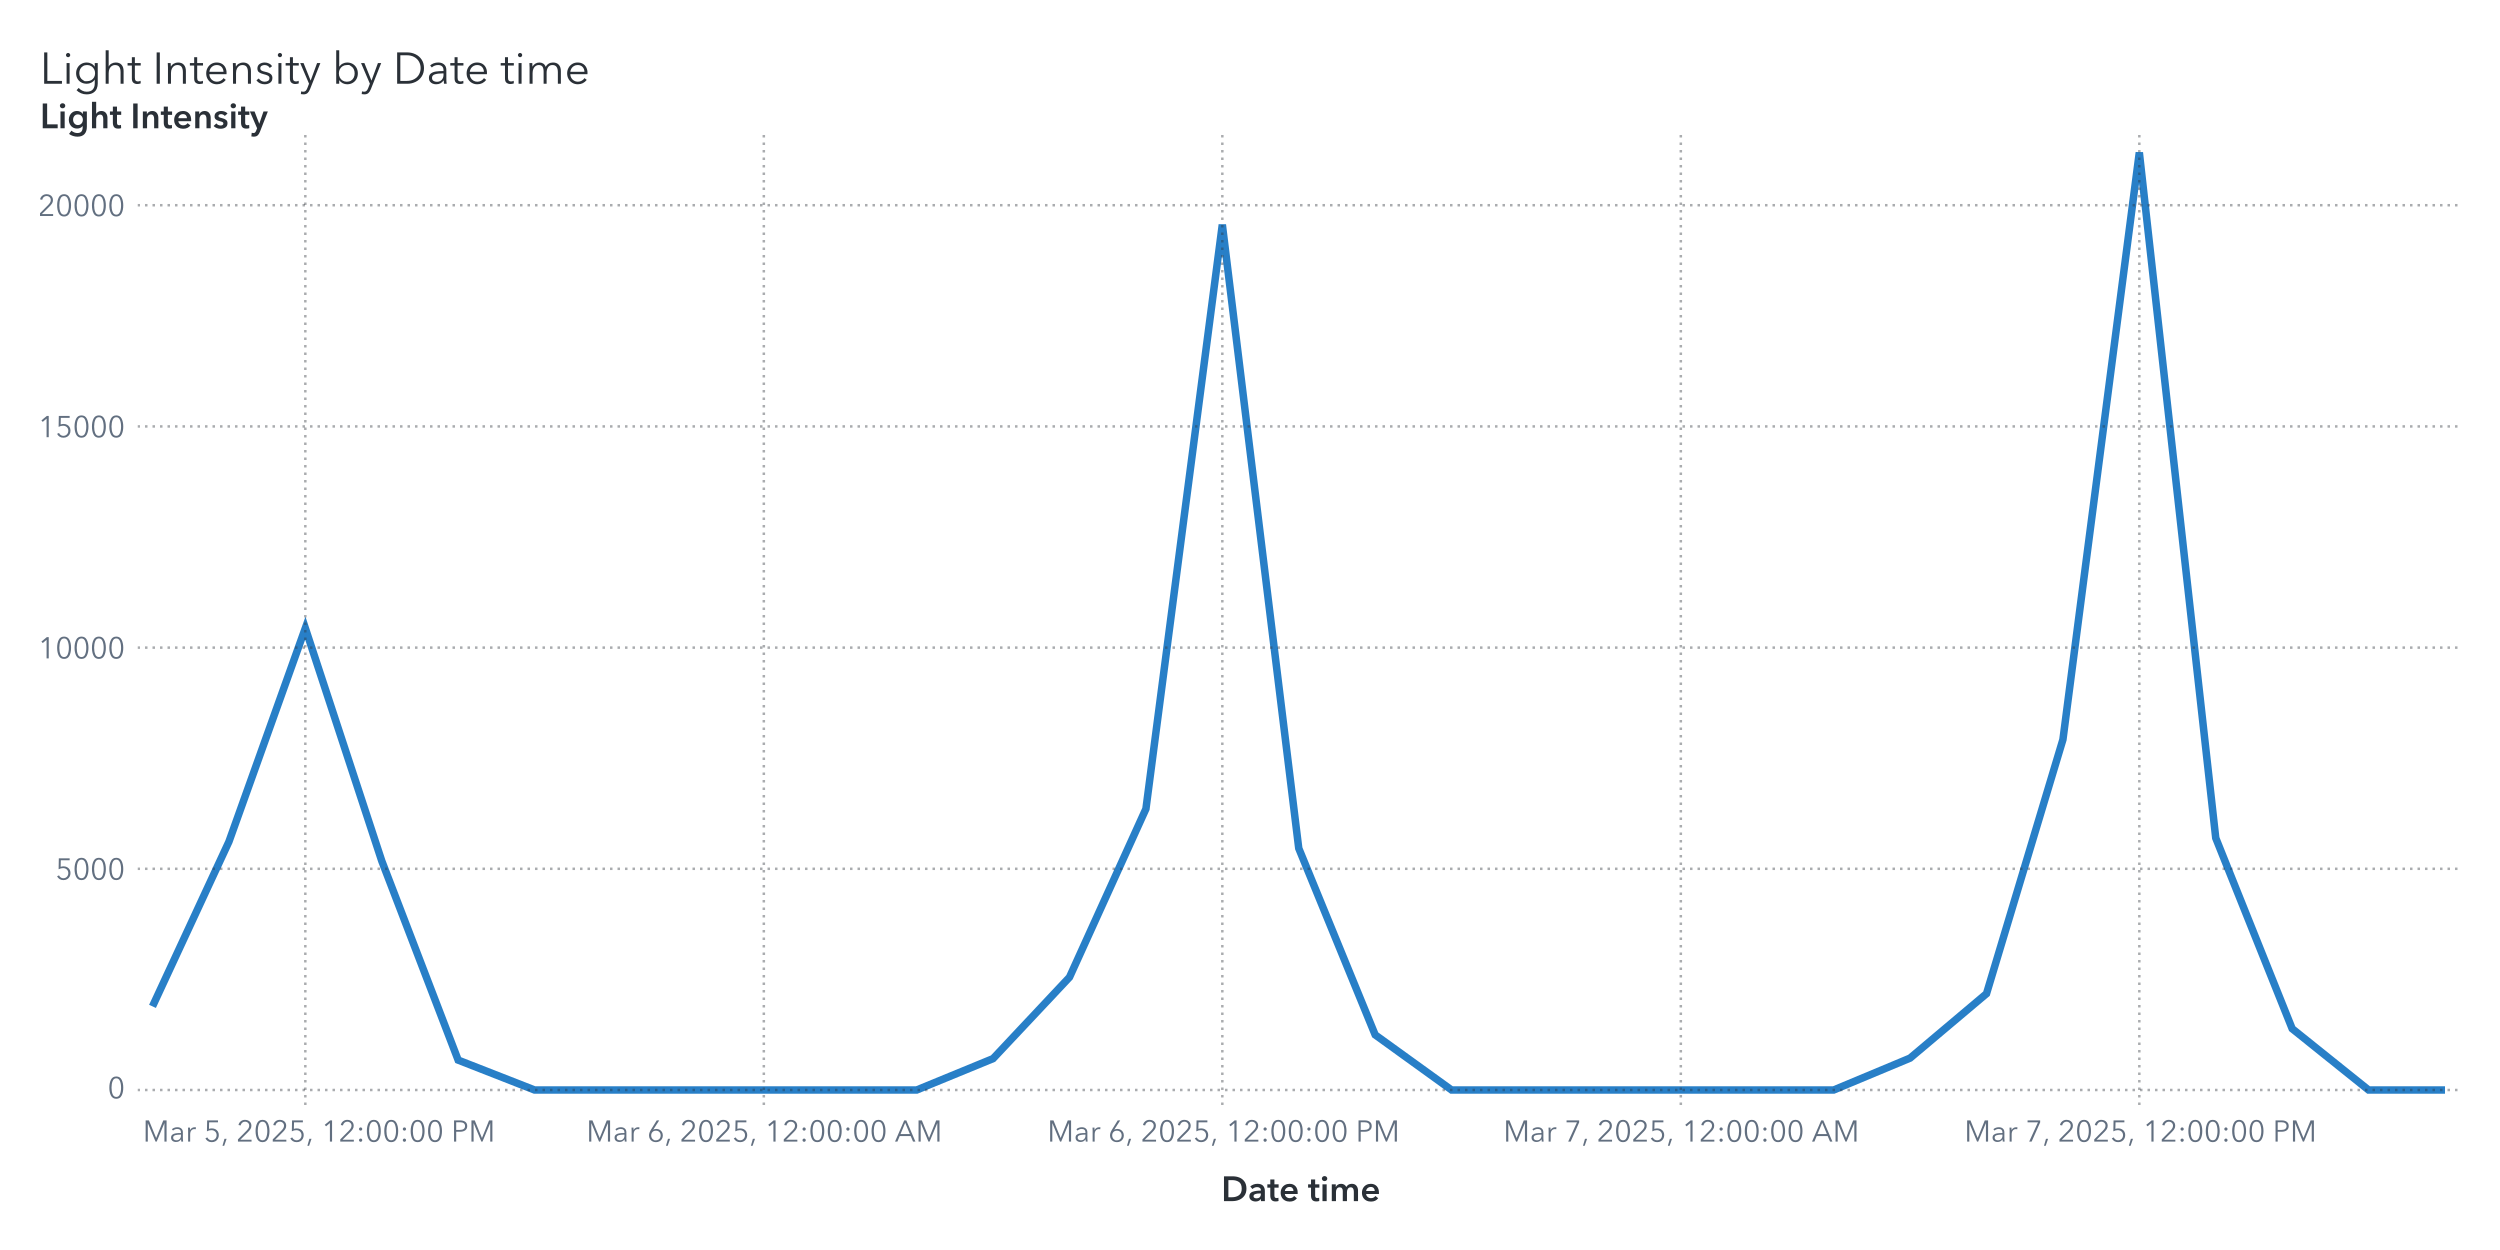
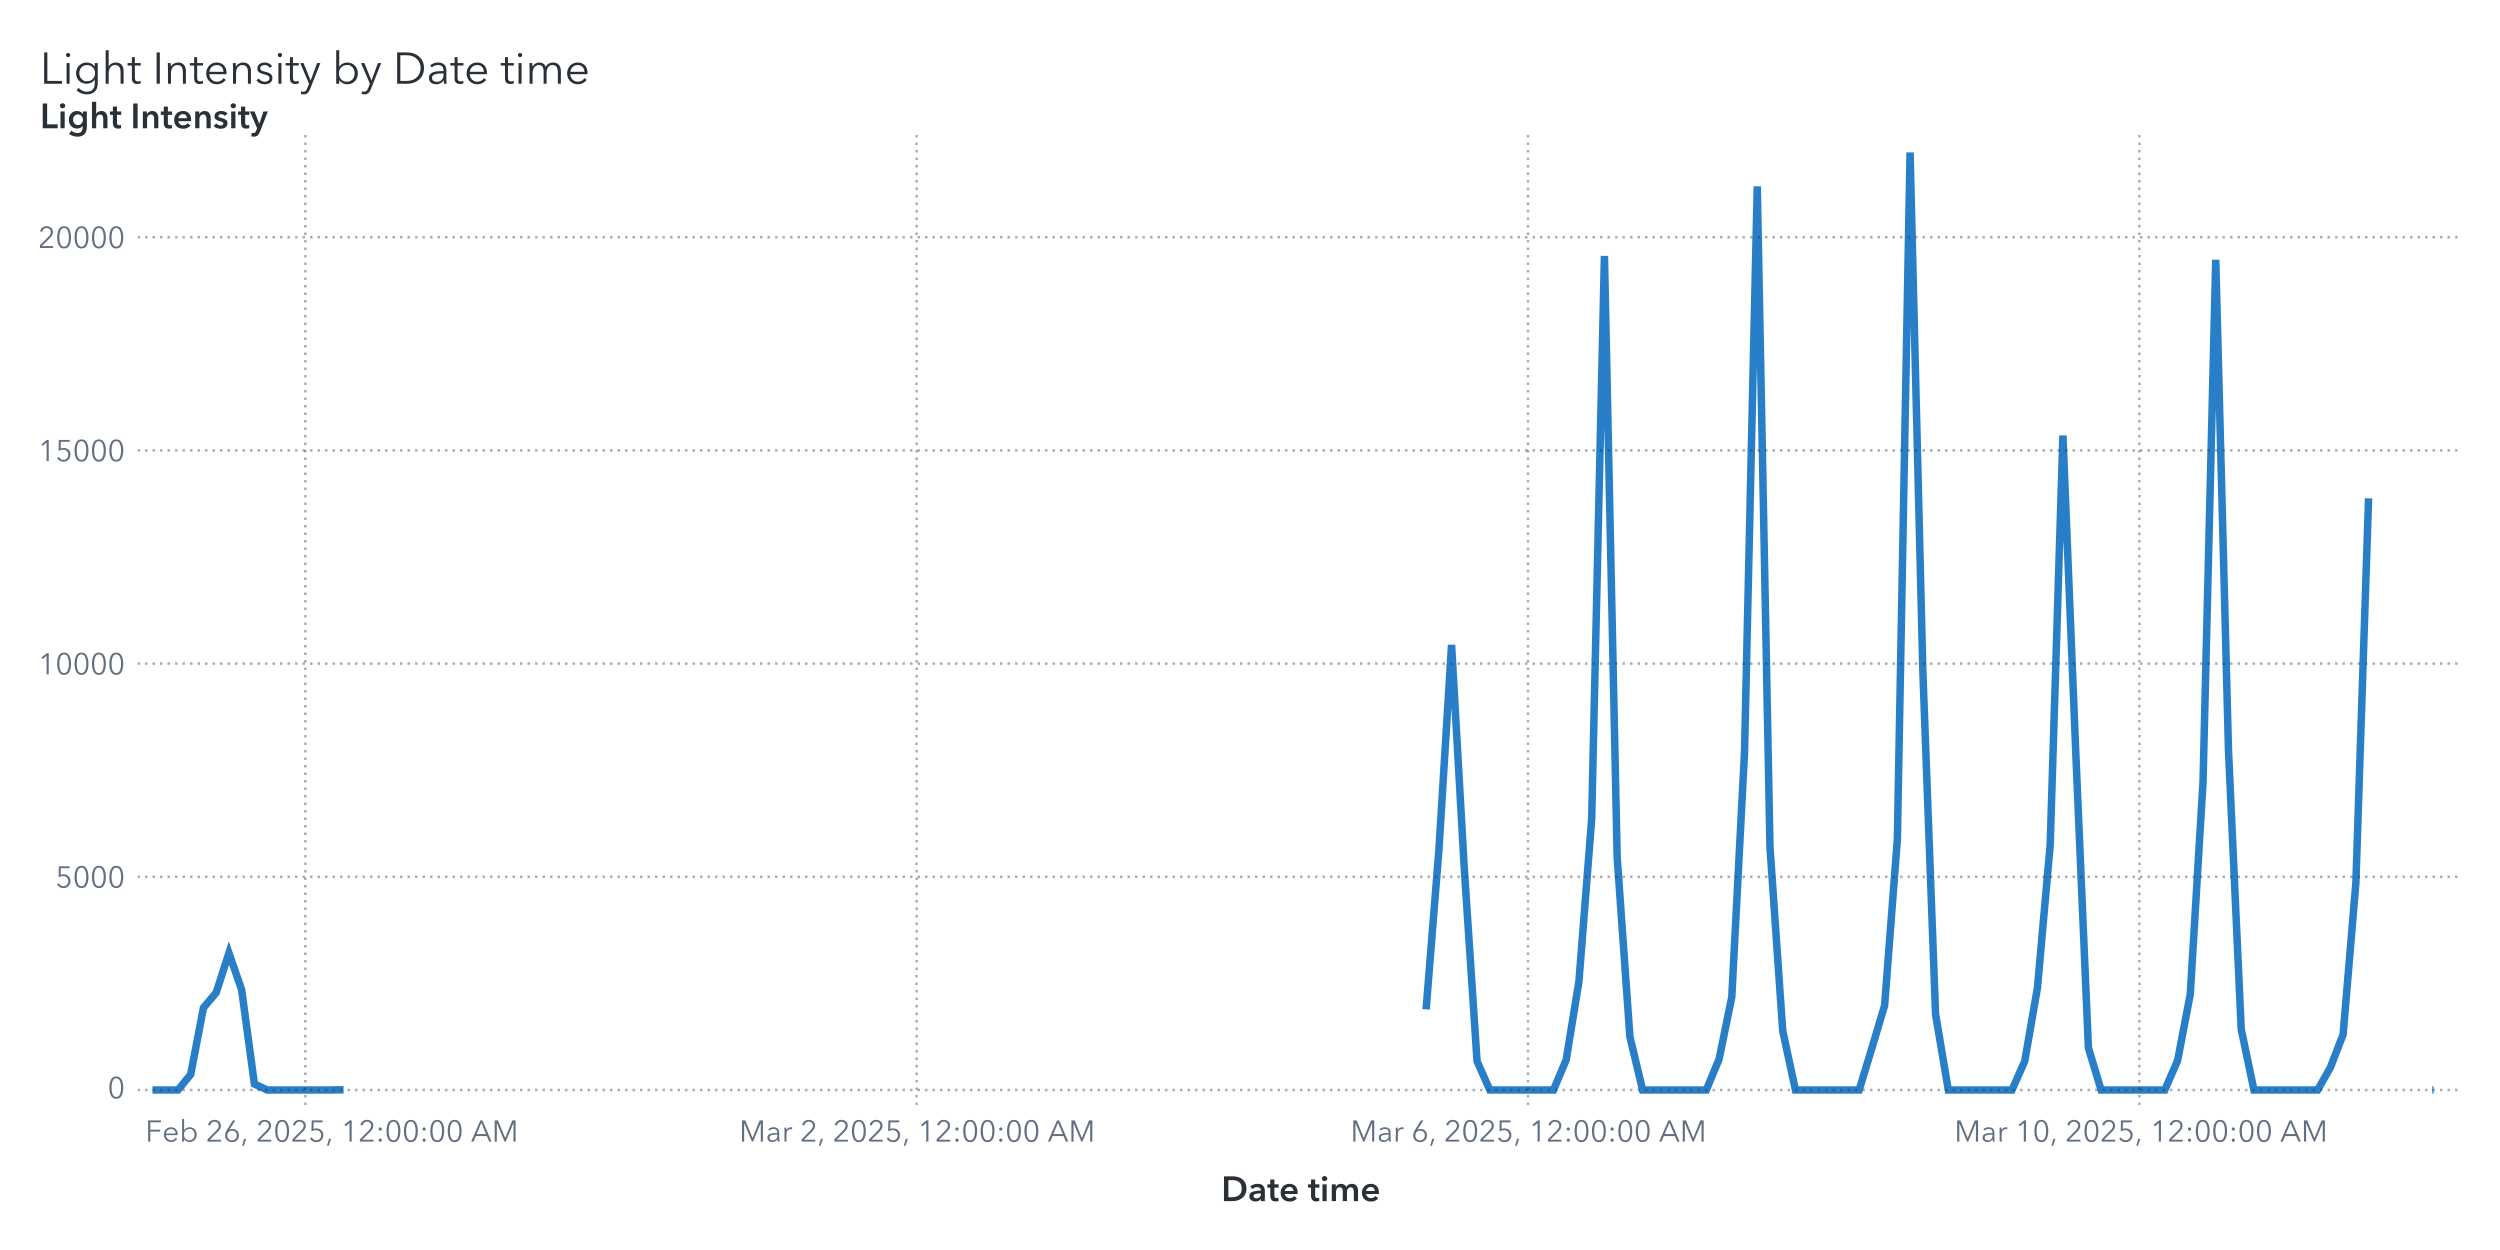
<svg xmlns="http://www.w3.org/2000/svg" xmlns:xlink="http://www.w3.org/1999/xlink" version="1.1" width="1000" height="500" viewBox="0 0 1000 500">
  <rect x="0" y="0" width="1000" height="500" fill="#ffffff">
</rect>
  <g>
    <rect x="0" y="0" rx="5" ry="5" width="1000.0" height="500.0" fill="#ffffff" opacity="0">
</rect>
    <rect x="0" y="0" rx="5" ry="5" width="1000.0" height="500.0" fill="#ffffff" opacity="0">
</rect>
    <rect x="0" y="0" rx="5" ry="5" width="1000.0" height="500.0" fill="#ffffff" opacity="0">
</rect>
    <rect x="0" y="0" rx="5" ry="5" width="1000.0" height="500.0" fill="#ffffff" opacity="0">
</rect>
    <g transform=" translate(16.0 -462.0)">
      <g transform="">
        <g fill="#2a3037" stroke="#2a3037" transform="translate(0 495.5) scale(0.0177 -0.0177)">
          <defs>
            <path id="g76/TT0" d="M166.0 64.0 L496.0 64.0 L496.0 0 L94.0 0 L94.0 708.0 L166.0 708.0 L166.0 64.0Z">
</path>
          </defs>
          <use x="0" y="0" xlink:href="#g76/TT0" />
          <defs>
            <path id="g105/TT0" d="M125.0 600.0Q 106.0,600.0  91.5,614.0 T 77.0,648.0 Q 77.0,668.0  91.5,682.0 T 125.0,696.0 Q 144.0,696.0  158.5,682.0 T 173.0,648.0 Q 173.0,628.0  158.5,614.0 T 125.0,600.0 Z M159.0 0 L91.0 0 L91.0 468.0 L159.0 468.0 L159.0 0Z">
</path>
          </defs>
          <use x="510.0" y="0" xlink:href="#g105/TT0" />
          <defs>
            <path id="g103/TT0" d="M294.0 -180.0Q 389.0,-180.0  433.0,-129.0 T 477.0,4.0  L477.0 92.0 L475.0 92.0Q 449.0,50.0  399.5,25.0 T 298.0,0 Q 226.0,0  171.0,30.5 T 86.0,115.5 T 56.0,238.0 Q 56.0,305.0  86.5,360.0 T 172.0,447.5 T 298.0,480.0 Q 351.0,480.0  399.5,455.5 T 475.0,387.0  L477.0 387.0 L477.0 468.0 L545.0 468.0 L545.0 4.0Q 545.0,-56.0  523.0,-110.5 T 444.0,-202.5 T 291.0,-240.0 Q 227.0,-240.0  167.5,-215.0 T 66.0,-146.0  L115.0 -94.0Q 144.0,-131.0  193.0,-155.5 T 294.0,-180.0 Z M305.0 58.0Q 357.0,58.0  398.0,81.0 T 462.0,145.5 T 485.0,240.0 Q 485.0,289.0  461.5,331.0 T 397.0,398.0 T 305.0,423.0 Q 250.0,423.0  210.0,398.0 T 149.0,331.5 T 128.0,240.0 Q 128.0,190.0  149.0,148.5 T 210.0,82.5 T 250.0,58.0 Z">
</path>
          </defs>
          <use x="760.0" y="0" xlink:href="#g103/TT0" />
          <defs>
            <path id="g104/TT0" d="M319.0 480.0Q 406.0,480.0  451.5,428.0 T 497.0,287.0  L497.0 0 L429.0 0 L429.0 259.0Q 429.0,338.0  400.5,380.5 T 302.0,423.0 Q 264.0,423.0  232.0,402.5 T 180.0,341.0 T 160.0,240.0  L160.0 0 L92.0 0 L92.0 756.0 L160.0 756.0 L160.0 391.0 L162.0 391.0Q 180.0,431.0  224.5,455.5 T 319.0,480.0 Z">
</path>
          </defs>
          <use x="1392.0" y="0" xlink:href="#g104/TT0" />
          <defs>
            <path id="g116/TT0" d="M169.0 411.0 L169.0 138.0Q 169.0,89.0  187.0,70.5 T 239.0,52.0 Q 268.0,52.0  298.0,67.0  L301.0 8.0Q 264.0,-6.0  221.0,-6.0 Q 173.0,-6.0  137.0,22.0 T 101.0,119.0  L101.0 411.0 L4.0 411.0 L4.0 468.0 L101.0 468.0 L101.0 600.0 L169.0 600.0 L169.0 468.0 L301.0 468.0 L301.0 411.0 L169.0 411.0Z">
</path>
          </defs>
          <use x="1975.0" y="0" xlink:href="#g116/TT0" />
          <defs>
            <path id="g73/TT0" d="M166.0 0 L94.0 0 L94.0 708.0 L166.0 708.0 L166.0 0Z">
</path>
          </defs>
          <use x="2542.0" y="0" xlink:href="#g73/TT0" />
          <defs>
            <path id="g110/TT0" d="M155.0 388.0 L157.0 388.0Q 176.0,428.0  221.5,454.0 T 317.0,480.0 Q 404.0,480.0  449.5,428.0 T 495.0,287.0  L495.0 0 L427.0 0 L427.0 259.0Q 427.0,338.0  398.5,380.5 T 300.0,423.0 Q 262.0,423.0  230.0,402.5 T 178.0,341.0 T 158.0,240.0  L158.0 0 L90.0 0 L90.0 365.0Q 90.0,425.0  86.0,468.0  L151.0 468.0Q 155.0,418.0  155.0,388.0 Z">
</path>
          </defs>
          <use x="2802.0" y="0" xlink:href="#g110/TT0" />
          <use x="3383.0" y="0" xlink:href="#g116/TT0" />
          <defs>
            <path id="g101/TT0" d="M515.0 216.0 L127.0 216.0Q 128.0,169.0  150.5,130.5 T 212.0,69.0 T 298.0,46.0 Q 347.0,46.0  387.0,69.5 T 448.0,127.0  L499.0 87.0Q 421.0,-12.0  298.0,-12.0 Q 229.0,-12.0  174.0,20.0 T 87.5,108.0 T 56.0,234.0 Q 56.0,303.0  87.0,359.5 T 172.0,448.0 T 292.0,480.0 Q 363.0,480.0  413.5,449.5 T 490.0,366.0 T 516.0,248.0 Q 516.0,228.0  515.0,216.0 Z M292.0 423.0Q 248.0,423.0  211.5,402.0 T 153.0,345.5 T 128.0,270.0  L447.0 270.0Q 444.0,338.0  403.5,380.5 T 292.0,423.0 Z">
</path>
          </defs>
          <use x="3700.0" y="0" xlink:href="#g101/TT0" />
          <use x="4272.0" y="0" xlink:href="#g110/TT0" />
          <defs>
            <path id="g115/TT0" d="M224.0 423.0Q 183.0,423.0  154.0,404.5 T 125.0,350.0 Q 125.0,318.0  151.0,300.0 T 237.0,270.0 Q 320.0,253.0  359.5,220.0 T 399.0,133.0 Q 399.0,59.0  347.5,23.5 T 223.0,-12.0 Q 167.0,-12.0  118.0,11.0 T 38.0,79.0  L92.0 119.0Q 111.0,87.0  146.5,66.5 T 222.0,46.0 Q 270.0,46.0  301.0,65.5 T 332.0,128.0 Q 332.0,163.0  299.5,182.0 T 194.0,218.0 Q 136.0,232.0  98.0,258.5 T 60.0,344.0 Q 60.0,411.0  108.5,445.5 T 227.0,480.0 Q 277.0,480.0  323.0,457.5 T 391.0,396.0  L339.0 357.0Q 324.0,387.0  293.0,405.0 T 224.0,423.0 Z">
</path>
          </defs>
          <use x="4853.0" y="0" xlink:href="#g115/TT0" />
          <use x="5297.0" y="0" xlink:href="#g105/TT0" />
          <use x="5547.0" y="0" xlink:href="#g116/TT0" />
          <defs>
            <path id="g121/TT0" d="M253.0 73.0 L398.0 468.0 L472.0 468.0 L239.0 -121.0Q 216.0,-180.0  182.5,-210.0 T 92.0,-240.0 Q 61.0,-240.0  31.0,-234.0  L38.0 -172.0Q 62.0,-180.0  88.0,-180.0 Q 121.0,-180.0  141.5,-159.5 T 178.0,-97.0  L216.0 1.0 L16.0 468.0 L92.0 468.0 L251.0 73.0 L253.0 73.0Z">
</path>
          </defs>
          <use x="5864.0" y="0" xlink:href="#g121/TT0" />
          <defs>
            <path id="g98/TT0" d="M160.0 0 L92.0 0 L92.0 756.0 L160.0 756.0 L160.0 387.0 L162.0 387.0Q 191.0,431.0  239.0,455.5 T 339.0,480.0 Q 410.0,480.0  465.5,447.5 T 551.0,359.0 T 581.0,234.0 Q 581.0,165.0  551.0,109.0 T 465.5,20.5 T 339.0,-12.0 Q 287.0,-12.0  239.0,12.0 T 162.0,79.0  L160.0 79.0 L160.0 0Z M332.0 423.0Q 280.0,423.0  239.0,398.0 T 175.0,330.0 T 152.0,234.0 Q 152.0,181.0  175.0,138.0 T 239.0,70.5 T 332.0,46.0 Q 387.0,46.0  427.0,71.0 T 488.0,138.5 T 509.0,234.0 Q 509.0,287.0  488.0,330.0 T 427.0,398.0 T 387.0,423.0 Z">
</path>
          </defs>
          <use x="6602.0" y="0" xlink:href="#g98/TT0" />
          <use x="7239.0" y="0" xlink:href="#g121/TT0" />
          <defs>
            <path id="g68/TT0" d="M329.0 708.0Q 421.0,708.0  507.0,667.5 T 647.0,546.5 T 701.0,354.0 Q 701.0,242.0  647.0,161.5 T 507.0,40.5 T 329.0,0  L94.0 0 L94.0 708.0 L329.0 708.0Z M309.0 64.0Q 411.0,64.0  482.5,105.0 T 589.5,212.0 T 625.0,354.0 Q 625.0,430.0  589.5,496.0 T 482.5,603.0 T 309.0,644.0  L166.0 644.0 L166.0 64.0 L309.0 64.0Z">
</path>
          </defs>
          <use x="7977.0" y="0" xlink:href="#g68/TT0" />
          <defs>
            <path id="g97/TT0" d="M260.0 423.0Q 220.0,423.0  183.0,408.0 T 121.0,368.0  L83.0 413.0Q 113.0,443.0  161.0,461.5 T 267.0,480.0 Q 347.0,480.0  398.0,436.0 T 449.0,310.0  L449.0 105.0Q 449.0,42.0  457.0,0  L396.0 0Q 389.0,40.0  389.0,76.0  L387.0 76.0Q 355.0,30.0  314.5,9.0 T 217.0,-12.0 Q 178.0,-12.0  141.0,2.5 T 79.5,49.0 T 55.0,130.0 Q 55.0,198.0  99.0,232.0 T 212.5,276.5 T 385.0,287.0  L385.0 302.0Q 385.0,362.0  353.0,392.5 T 260.0,423.0 Z M125.0 133.0Q 125.0,87.0  157.0,65.5 T 235.0,44.0 Q 304.0,44.0  344.5,89.0 T 385.0,199.0  L385.0 234.0 L365.0 234.0Q 259.0,234.0  192.0,213.5 T 125.0,133.0 Z">
</path>
          </defs>
          <use x="8734.0" y="0" xlink:href="#g97/TT0" />
          <use x="9268.0" y="0" xlink:href="#g116/TT0" />
          <use x="9585.0" y="0" xlink:href="#g101/TT0" />
          <use x="10407.0" y="0" xlink:href="#g116/TT0" />
          <use x="10724.0" y="0" xlink:href="#g105/TT0" />
          <defs>
            <path id="g109/TT0" d="M311.0 480.0Q 356.0,480.0  395.0,458.0 T 455.0,381.0 Q 479.0,429.0  521.0,454.5 T 619.0,480.0 Q 706.0,480.0  751.5,428.0 T 797.0,287.0  L797.0 0 L729.0 0 L729.0 259.0Q 729.0,423.0  608.0,423.0 Q 540.0,423.0  507.5,372.5 T 475.0,249.0  L475.0 0 L407.0 0 L407.0 273.0Q 407.0,347.0  382.5,385.0 T 294.0,423.0 Q 260.0,423.0  228.5,402.5 T 177.5,340.5 T 158.0,240.0  L158.0 0 L90.0 0 L90.0 365.0Q 90.0,425.0  86.0,468.0  L151.0 468.0Q 155.0,418.0  155.0,388.0  L157.0 388.0Q 178.0,429.0  219.5,454.5 T 311.0,480.0 Z">
</path>
          </defs>
          <use x="10974.0" y="0" xlink:href="#g109/TT0" />
          <use x="11857.0" y="0" xlink:href="#g101/TT0" />
        </g>
        <text x="0" y="495.5" font-size="13.3pt" font-family="Avenir Next for SAS" fill="#2a3037" opacity="0">
Light Intensity by Date time</text>
      </g>
    </g>
    <g transform=" translate(16.0 -16.0)">
      <defs>
        <clipPath id="ClipPath0">
          <rect x="39" y="68" width="932" height="390">
</rect>
        </clipPath>
      </defs>
      <g clip-path="url(#ClipPath0)">
        <defs>
          <clipPath id="ClipPath1">
            <rect x="39" y="70" width="930" height="388">
</rect>
          </clipPath>
        </defs>
        <g clip-path="url(#ClipPath1)">
-           <polyline id="Polyline_6" points="45.0,418.55  75.57,352.67  106.13,267.27  136.7,360.36  167.27,440.04  197.83,452.0  228.4,452.0  258.97,452.0  289.53,452.0  320.1,452.0  350.67,452.0  381.23,439.44  411.8,406.89  442.37,339.55  472.93,105.86  503.5,355.33  534.07,429.94  564.63,452.0  595.2,452.0  625.77,452.0  656.33,452.0  686.9,452.0  717.47,452.0  748.03,439.24  778.6,413.47  809.17,311.82  839.73,77.0  870.3,351.21  900.87,427.48  931.43,452.0  962.0,452.0 " fill="none" stroke="#287fc7" stroke-width="3.0">
+           <polyline id="Polyline_6" points="45.0,452.0  50.09,452.0  55.19,452.0  60.28,445.76  65.38,419.1  70.47,413.06  75.57,397.22  80.66,411.91  85.76,449.6  90.85,452.0  95.94,452.0  101.04,452.0  106.13,452.0  111.23,452.0  116.32,452.0  121.42,451.9 " fill="none" stroke="#287fc7" stroke-width="3.0">
</polyline>
+           <polyline id="Polyline_6" points="554.44,419.75  559.54,356.26  564.63,273.95  569.73,363.67  574.82,440.48  579.92,452.0  585.01,452.0  590.11,452.0  595.2,452.0  600.29,452.0  605.39,452.0  610.48,439.9  615.58,408.52  620.67,343.62  625.77,118.37  630.86,358.83  635.96,430.74  641.05,452.0  646.14,452.0  651.24,452.0  656.33,452.0  661.43,452.0  666.52,452.0  671.62,439.7  676.71,414.86  681.81,316.89  686.9,90.55  691.99,354.85  697.09,428.37  702.18,452.0  707.28,452.0  712.37,452.0  717.47,452.0  722.56,452.0  727.66,452.0  732.75,435.27  737.84,418.2  742.94,351.77  748.03,77.0  753.13,284.23  758.22,421.67  763.32,452.0  768.41,452.0  773.51,452.0  778.6,452.0  783.69,452.0  788.79,451.99  793.88,440.51  798.98,411.14  804.07,353.99  809.17,190.22  814.26,315.8  819.36,435.16  824.45,452.0  829.54,452.0  834.64,452.0  839.73,452.0  844.83,452.0  849.92,451.99  855.02,440.28  860.11,413.7  865.21,328.84  870.3,119.92  875.39,316.0  880.49,427.72  885.58,452.0  890.68,452.0  895.77,452.0  900.87,452.0  905.96,452.0  911.06,452.0  916.15,443.01  921.24,429.8  926.34,369.31  931.43,215.32 " fill="none" stroke="#287fc7" stroke-width="3.0">
+ </polyline>
+           <polyline id="Polyline_6" points="956.91,452.0  957.41,452.0 " fill="none" stroke="#287fc7" stroke-width="3.0">
+ </polyline>
        </g>
        <path d="M39.0 452.0L969.0 452.0" stroke="#2a3037" stroke-dasharray="1,2" fill="none" opacity="0.4">
</path>
-         <path d="M39.0 363.52L969.0 363.52" stroke="#2a3037" stroke-dasharray="1,2" fill="none" opacity="0.4">
- </path>
-         <path d="M39.0 275.05L969.0 275.05" stroke="#2a3037" stroke-dasharray="1,2" fill="none" opacity="0.4">
- </path>
-         <path d="M39.0 186.57L969.0 186.57" stroke="#2a3037" stroke-dasharray="1,2" fill="none" opacity="0.4">
- </path>
-         <path d="M39.0 98.09L969.0 98.09" stroke="#2a3037" stroke-dasharray="1,2" fill="none" opacity="0.4">
+         <path d="M39.0 366.72L969.0 366.72" stroke="#2a3037" stroke-dasharray="1,2" fill="none" opacity="0.4">
+ </path>
+         <path d="M39.0 281.44L969.0 281.44" stroke="#2a3037" stroke-dasharray="1,2" fill="none" opacity="0.4">
+ </path>
+         <path d="M39.0 196.16L969.0 196.16" stroke="#2a3037" stroke-dasharray="1,2" fill="none" opacity="0.4">
+ </path>
+         <path d="M39.0 110.88L969.0 110.88" stroke="#2a3037" stroke-dasharray="1,2" fill="none" opacity="0.4">
</path>
        <path d="M106.13 458.0L106.13 70.0" stroke="#2a3037" stroke-dasharray="1,2" fill="none" opacity="0.4">
</path>
-         <path d="M289.53 458.0L289.53 70.0" stroke="#2a3037" stroke-dasharray="1,2" fill="none" opacity="0.4">
- </path>
-         <path d="M472.93 458.0L472.93 70.0" stroke="#2a3037" stroke-dasharray="1,2" fill="none" opacity="0.4">
- </path>
-         <path d="M656.33 458.0L656.33 70.0" stroke="#2a3037" stroke-dasharray="1,2" fill="none" opacity="0.4">
+         <path d="M350.67 458.0L350.67 70.0" stroke="#2a3037" stroke-dasharray="1,2" fill="none" opacity="0.4">
+ </path>
+         <path d="M595.2 458.0L595.2 70.0" stroke="#2a3037" stroke-dasharray="1,2" fill="none" opacity="0.4">
</path>
        <path d="M839.73 458.0L839.73 70.0" stroke="#2a3037" stroke-dasharray="1,2" fill="none" opacity="0.4">
</path>
      </g>
      <defs>
        <clipPath id="ClipPath2">
          <rect x="0" y="71" width="39" height="387">
</rect>
        </clipPath>
      </defs>
      <g clip-path="url(#ClipPath2)">
        <g fill="#626f80" stroke="#626f80" transform="translate(27.04 455.3) scale(0.012 -0.012)">
          <defs>
            <path id="g48/TT0" d="M522.0 353.0Q 522.0,195.0  467.0,88.5 T 290.0,-18.0 Q 167.0,-18.0  112.5,88.5 T 58.0,353.0 Q 58.0,512.0  112.5,619.0 T 290.0,726.0 Q 412.0,726.0  467.0,618.5 T 522.0,353.0 Z M131.0 353.0Q 131.0,226.0  167.5,135.0 T 290.0,44.0 Q 375.0,44.0  412.0,135.5 T 449.0,353.0 Q 449.0,480.0  412.0,572.5 T 290.0,665.0 Q 204.0,665.0  167.5,573.0 T 131.0,353.0 Z">
</path>
          </defs>
          <use x="0" y="0" xlink:href="#g48/TT0" />
        </g>
-         <text id="Text_39" x="34.0" y="455.3" font-size="9.0pt" font-family="Avenir Next for SAS" fill="#626f80" text-anchor="end" opacity="0">
+         <text id="Text_188" x="34.0" y="455.3" font-size="9.0pt" font-family="Avenir Next for SAS" fill="#626f80" text-anchor="end" opacity="0">
0</text>
-         <g fill="#626f80" stroke="#626f80" transform="translate(6.16 367.83) scale(0.012 -0.012)">
+         <g fill="#626f80" stroke="#626f80" transform="translate(6.16 371.02) scale(0.012 -0.012)">
          <defs>
            <path id="g53/TT0" d="M180.0 644.0 L175.0 425.0Q 219.0,441.0  273.0,441.0 Q 339.0,441.0  391.5,413.0 T 473.5,334.5 T 503.0,219.0 Q 503.0,151.0  473.5,97.0 T 390.5,12.5 T 268.0,-18.0 Q 194.0,-18.0  140.0,16.0 T 56.0,111.0  L121.0 140.0Q 140.0,96.0  179.0,70.0 T 264.0,44.0 Q 311.0,44.0  349.0,66.0 T 408.5,126.5 T 430.0,212.0 Q 430.0,289.0  380.5,335.5 T 254.0,382.0 Q 180.0,382.0  107.0,343.0  L114.0 708.0 L475.0 708.0 L475.0 644.0 L180.0 644.0Z">
</path>
          </defs>
          <use x="0" y="0" xlink:href="#g53/TT0" />
          <use x="580.0" y="0" xlink:href="#g48/TT0" />
          <use x="1160.0" y="0" xlink:href="#g48/TT0" />
          <use x="1740.0" y="0" xlink:href="#g48/TT0" />
        </g>
-         <text id="Text_40" x="34.0" y="367.83" font-size="9.0pt" font-family="Avenir Next for SAS" fill="#626f80" text-anchor="end" opacity="0">
+         <text id="Text_189" x="34.0" y="371.02" font-size="9.0pt" font-family="Avenir Next for SAS" fill="#626f80" text-anchor="end" opacity="0">
5000</text>
-         <g fill="#626f80" stroke="#626f80" transform="translate(-0.8 279.35) scale(0.012 -0.012)">
+         <g fill="#626f80" stroke="#626f80" transform="translate(-0.8 285.74) scale(0.012 -0.012)">
          <defs>
            <path id="g49/TT0" d="M358.0 0 L286.0 0 L286.0 619.0 L158.0 510.0 L114.0 560.0 L294.0 708.0 L358.0 708.0 L358.0 0Z">
</path>
          </defs>
          <use x="0" y="0" xlink:href="#g49/TT0" />
          <use x="580.0" y="0" xlink:href="#g48/TT0" />
          <use x="1160.0" y="0" xlink:href="#g48/TT0" />
          <use x="1740.0" y="0" xlink:href="#g48/TT0" />
          <use x="2320.0" y="0" xlink:href="#g48/TT0" />
        </g>
-         <text id="Text_41" x="34.0" y="279.35" font-size="9.0pt" font-family="Avenir Next for SAS" fill="#626f80" text-anchor="end" opacity="0">
+         <text id="Text_190" x="34.0" y="285.74" font-size="9.0pt" font-family="Avenir Next for SAS" fill="#626f80" text-anchor="end" opacity="0">
10000</text>
-         <g fill="#626f80" stroke="#626f80" transform="translate(-0.8 190.87) scale(0.012 -0.012)">
+         <g fill="#626f80" stroke="#626f80" transform="translate(-0.8 200.46) scale(0.012 -0.012)">
          <use x="0" y="0" xlink:href="#g49/TT0" />
          <use x="580.0" y="0" xlink:href="#g53/TT0" />
          <use x="1160.0" y="0" xlink:href="#g48/TT0" />
          <use x="1740.0" y="0" xlink:href="#g48/TT0" />
          <use x="2320.0" y="0" xlink:href="#g48/TT0" />
        </g>
-         <text id="Text_42" x="34.0" y="190.87" font-size="9.0pt" font-family="Avenir Next for SAS" fill="#626f80" text-anchor="end" opacity="0">
+         <text id="Text_191" x="34.0" y="200.46" font-size="9.0pt" font-family="Avenir Next for SAS" fill="#626f80" text-anchor="end" opacity="0">
15000</text>
-         <g fill="#626f80" stroke="#626f80" transform="translate(-0.8 102.39) scale(0.012 -0.012)">
+         <g fill="#626f80" stroke="#626f80" transform="translate(-0.8 115.19) scale(0.012 -0.012)">
          <defs>
            <path id="g50/TT0" d="M51.0 0 L51.0 75.0 L341.0 368.0Q 380.0,408.0  403.0,447.0 T 426.0,530.0 Q 426.0,590.0  385.5,627.5 T 286.0,665.0 Q 230.0,665.0  191.0,630.0 T 140.0,539.0  L69.0 553.0Q 84.0,629.0  144.0,677.5 T 286.0,726.0 Q 344.0,726.0  392.5,703.5 T 470.0,637.0 T 499.0,531.0 Q 499.0,469.0  470.0,421.5 T 384.0,317.0  L129.0 64.0 L504.0 64.0 L504.0 0 L51.0 0Z">
</path>
          </defs>
          <use x="0" y="0" xlink:href="#g50/TT0" />
          <use x="580.0" y="0" xlink:href="#g48/TT0" />
          <use x="1160.0" y="0" xlink:href="#g48/TT0" />
          <use x="1740.0" y="0" xlink:href="#g48/TT0" />
          <use x="2320.0" y="0" xlink:href="#g48/TT0" />
        </g>
-         <text id="Text_43" x="34.0" y="102.39" font-size="9.0pt" font-family="Avenir Next for SAS" fill="#626f80" text-anchor="end" opacity="0">
+         <text id="Text_192" x="34.0" y="115.19" font-size="9.0pt" font-family="Avenir Next for SAS" fill="#626f80" text-anchor="end" opacity="0">
20000</text>
      </g>
      <g fill="#2a3037" stroke="#2a3037" transform="translate(0 67.31) scale(0.014 -0.014)">
        <defs>
          <path id="g76/TT1" d="M78.0 708.0 L204.0 708.0 L204.0 112.0 L505.0 112.0 L505.0 0 L78.0 0 L78.0 708.0Z">
</path>
        </defs>
        <use x="0" y="0" xlink:href="#g76/TT1" />
        <defs>
          <path id="g105/TT1" d="M133.0 715.0Q 166.0,715.0  188.5,694.5 T 211.0,643.0 Q 211.0,612.0  188.5,591.5 T 133.0,571.0 Q 101.0,571.0  79.0,592.5 T 57.0,643.0 Q 57.0,672.0  79.0,693.5 T 133.0,715.0 Z M74.0 480.0 L194.0 480.0 L194.0 0 L74.0 0 L74.0 480.0Z">
</path>
        </defs>
        <use x="511.0" y="0" xlink:href="#g105/TT1" />
        <defs>
          <path id="g103/TT1" d="M560.0 43.0Q 560.0,-91.0  492.5,-165.5 T 289.0,-240.0 Q 228.0,-240.0  162.0,-219.0 T 51.0,-161.0  L120.0 -68.0Q 154.0,-101.0  198.5,-118.5 T 288.0,-136.0 Q 370.0,-136.0  405.0,-92.5 T 440.0,29.0  L440.0 64.0 L438.0 64.0Q 412.0,29.0  371.5,10.5 T 281.0,-8.0 Q 211.0,-8.0  157.0,25.5 T 73.5,116.5 T 44.0,242.0 Q 44.0,312.0  73.0,369.5 T 155.0,460.5 T 279.0,494.0 Q 331.0,494.0  375.0,472.0 T 444.0,408.0  L446.0 408.0 L446.0 480.0 L560.0 480.0 L560.0 43.0Z M166.0 243.0Q 166.0,204.0  182.5,169.0 T 230.5,112.5 T 303.0,91.0 Q 346.0,91.0  378.5,112.0 T 428.5,168.0 T 446.0,243.0 Q 446.0,285.0  428.5,320.0 T 378.5,375.5 T 304.0,396.0 Q 241.0,396.0  203.5,352.5 T 166.0,243.0 Z">
</path>
        </defs>
        <use x="779.0" y="0" xlink:href="#g103/TT1" />
        <defs>
          <path id="g104/TT1" d="M516.0 300.0 L516.0 0 L396.0 0 L396.0 264.0Q 396.0,391.0  307.0,391.0 Q 253.0,391.0  223.5,352.5 T 194.0,262.0  L194.0 0 L74.0 0 L74.0 756.0 L194.0 756.0 L194.0 413.0 L196.0 413.0Q 212.0,446.0  250.5,470.0 T 339.0,494.0 Q 427.0,494.0  471.5,437.5 T 516.0,300.0 Z">
</path>
        </defs>
        <use x="1411.0" y="0" xlink:href="#g104/TT1" />
        <defs>
          <path id="g116/TT1" d="M3.0 480.0 L87.0 480.0 L87.0 619.0 L205.0 619.0 L205.0 480.0 L325.0 480.0 L325.0 384.0 L205.0 384.0 L205.0 161.0Q 205.0,125.0  218.0,106.0 T 268.0,87.0 Q 299.0,87.0  319.0,97.0  L323.0 3.0Q 289.0,-10.0  243.0,-10.0 Q 155.0,-10.0  121.0,35.5 T 87.0,160.0  L87.0 384.0 L3.0 384.0 L3.0 480.0Z">
</path>
        </defs>
        <use x="1995.0" y="0" xlink:href="#g116/TT1" />
        <defs>
          <path id="g73/TT1" d="M78.0 708.0 L204.0 708.0 L204.0 0 L78.0 0 L78.0 708.0Z">
</path>
        </defs>
        <use x="2585.0" y="0" xlink:href="#g73/TT1" />
        <defs>
          <path id="g110/TT1" d="M186.0 480.0 L186.0 403.0 L188.0 403.0Q 205.0,441.0  245.5,467.5 T 337.0,494.0 Q 425.0,494.0  469.5,437.5 T 514.0,300.0  L514.0 0 L394.0 0 L394.0 266.0Q 394.0,394.0  304.0,394.0 Q 250.0,394.0  221.0,355.5 T 192.0,264.0  L192.0 0 L72.0 0 L72.0 480.0 L186.0 480.0Z">
</path>
        </defs>
        <use x="2867.0" y="0" xlink:href="#g110/TT1" />
        <use x="3449.0" y="0" xlink:href="#g116/TT1" />
        <defs>
          <path id="g101/TT1" d="M529.0 202.0 L164.0 202.0Q 168.0,152.0  208.0,118.0 T 301.0,84.0 Q 384.0,84.0  428.0,146.0  L508.0 82.0Q 437.0,-14.0  302.0,-14.0 Q 228.0,-14.0  169.5,16.5 T 77.5,104.0 T 44.0,237.0 Q 44.0,313.0  77.0,371.5 T 168.0,462.0 T 298.0,494.0 Q 402.0,494.0  466.0,427.0 T 530.0,234.0 Q 530.0,213.0  529.0,202.0 Z M297.0 404.0Q 244.0,404.0  206.0,371.0 T 164.0,288.0  L410.0 288.0Q 410.0,338.0  381.0,371.0 T 297.0,404.0 Z">
</path>
        </defs>
        <use x="3789.0" y="0" xlink:href="#g101/TT1" />
        <use x="4363.0" y="0" xlink:href="#g110/TT1" />
        <defs>
          <path id="g115/TT1" d="M230.0 404.0Q 198.0,404.0  175.5,391.0 T 153.0,352.0 Q 153.0,327.0  176.0,315.0 T 257.0,289.0 Q 325.0,273.0  368.5,241.0 T 412.0,146.0 Q 412.0,64.0  355.5,25.0 T 212.0,-14.0 Q 155.0,-14.0  102.0,7.0 T 15.0,65.0  L94.0 139.0Q 114.0,112.0  146.5,95.5 T 217.0,79.0 Q 248.0,79.0  271.0,93.0 T 294.0,136.0 Q 294.0,164.0  269.5,177.5 T 184.0,205.0 Q 119.0,221.0  80.5,250.5 T 42.0,341.0 Q 42.0,416.0  98.0,455.0 T 233.0,494.0 Q 287.0,494.0  336.0,475.0 T 413.0,421.0  L335.0 352.0Q 318.0,374.0  290.0,389.0 T 230.0,404.0 Z">
</path>
        </defs>
        <use x="4945.0" y="0" xlink:href="#g115/TT1" />
        <use x="5389.0" y="0" xlink:href="#g105/TT1" />
        <use x="5657.0" y="0" xlink:href="#g116/TT1" />
        <defs>
          <path id="g121/TT1" d="M133.0 480.0 L267.0 131.0 L269.0 131.0 L388.0 480.0 L513.0 480.0 L286.0 -103.0Q 258.0,-174.0  218.5,-207.0 T 104.0,-240.0 Q 71.0,-240.0  42.0,-233.0  L52.0 -129.0Q 74.0,-136.0  97.0,-136.0 Q 133.0,-136.0  149.0,-119.5 T 182.0,-61.0  L206.0 0 L0 480.0 L133.0 480.0Z">
</path>
        </defs>
        <use x="5997.0" y="0" xlink:href="#g121/TT1" />
      </g>
-       <text id="Text_44" x="0" y="67.31" font-size="10.5pt" font-family="Avenir Next for SAS" font-weight="bold" fill="#2a3037" text-anchor="start" opacity="0">
+       <text id="Text_193" x="0" y="67.31" font-size="10.5pt" font-family="Avenir Next for SAS" font-weight="bold" fill="#2a3037" text-anchor="start" opacity="0">
Light Intensity</text>
      <defs>
        <clipPath id="ClipPath3">
          <rect x="39" y="458" width="929" height="42">
</rect>
        </clipPath>
      </defs>
      <g clip-path="url(#ClipPath3)">
-         <g fill="#626f80" stroke="#626f80" transform="translate(41.13 472.65) scale(0.012 -0.012)">
+         <g fill="#626f80" stroke="#626f80" transform="translate(42.13 472.65) scale(0.012 -0.012)">
+           <defs>
+             <path id="g70/TT0" d="M166.0 0 L94.0 0 L94.0 708.0 L521.0 708.0 L521.0 644.0 L166.0 644.0 L166.0 398.0 L496.0 398.0 L496.0 335.0 L166.0 335.0 L166.0 0Z">
+ </path>
+           </defs>
+           <use x="0" y="0" xlink:href="#g70/TT0" />
+           <use x="562.0" y="0" xlink:href="#g101/TT0" />
+           <use x="1134.0" y="0" xlink:href="#g98/TT0" />
+           <use x="2021.0" y="0" xlink:href="#g50/TT0" />
+           <defs>
+             <path id="g54/TT0" d="M203.0 397.0Q 218.0,409.0  247.0,416.0 T 304.0,423.0 Q 365.0,423.0  414.5,395.5 T 492.0,318.0 T 520.0,205.0 Q 520.0,140.0  490.5,89.5 T 408.5,10.5 T 290.0,-18.0 Q 224.0,-18.0  171.5,10.5 T 89.5,89.5 T 60.0,205.0 Q 60.0,255.0  77.0,301.5 T 124.0,397.0  L317.0 708.0 L400.0 708.0 L201.0 399.0 L203.0 397.0Z M290.0 43.0Q 336.0,43.0  372.0,64.0 T 428.0,122.0 T 448.0,205.0 Q 448.0,275.0  405.0,320.0 T 290.0,365.0 Q 218.0,365.0  175.0,320.0 T 132.0,205.0 Q 132.0,159.0  152.0,122.0 T 208.0,64.0 T 244.0,43.0 Z">
+ </path>
+           </defs>
+           <use x="2601.0" y="0" xlink:href="#g54/TT0" />
+           <defs>
+             <path id="g44/TT0" d="M102.0 -140.0 L45.0 -140.0 L112.0 95.0 L183.0 95.0 L102.0 -140.0Z">
+ </path>
+           </defs>
+           <use x="3181.0" y="0" xlink:href="#g44/TT0" />
+           <use x="3691.0" y="0" xlink:href="#g50/TT0" />
+           <use x="4271.0" y="0" xlink:href="#g48/TT0" />
+           <use x="4851.0" y="0" xlink:href="#g50/TT0" />
+           <use x="5431.0" y="0" xlink:href="#g53/TT0" />
+           <use x="6011.0" y="0" xlink:href="#g44/TT0" />
+           <use x="6521.0" y="0" xlink:href="#g49/TT0" />
+           <use x="7101.0" y="0" xlink:href="#g50/TT0" />
+           <defs>
+             <path id="g58/TT0" d="M150.0 366.0Q 127.0,366.0  111.5,382.0 T 96.0,420.0 Q 96.0,442.0  111.5,458.0 T 150.0,474.0 Q 173.0,474.0  188.5,458.0 T 204.0,420.0 Q 204.0,398.0  188.5,382.0 T 150.0,366.0 Z M150.0 -6.0Q 127.0,-6.0  111.5,10.0 T 96.0,48.0 Q 96.0,70.0  111.5,86.0 T 150.0,102.0 Q 173.0,102.0  188.5,86.0 T 204.0,48.0 Q 204.0,26.0  188.5,10.0 T 150.0,-6.0 Z">
+ </path>
+           </defs>
+           <use x="7681.0" y="0" xlink:href="#g58/TT0" />
+           <use x="7981.0" y="0" xlink:href="#g48/TT0" />
+           <use x="8561.0" y="0" xlink:href="#g48/TT0" />
+           <use x="9141.0" y="0" xlink:href="#g58/TT0" />
+           <use x="9441.0" y="0" xlink:href="#g48/TT0" />
+           <use x="10021.0" y="0" xlink:href="#g48/TT0" />
+           <defs>
+             <path id="g65/TT0" d="M89.0 0 L10.0 0 L316.0 708.0 L386.0 708.0 L690.0 0 L610.0 0 L532.0 186.0 L166.0 186.0 L89.0 0Z M193.0 252.0 L505.0 252.0 L349.0 628.0 L193.0 252.0Z">
+ </path>
+           </defs>
+           <use x="10851.0" y="0" xlink:href="#g65/TT0" />
          <defs>
            <path id="g77/TT0" d="M444.0 122.0 L445.0 122.0 L682.0 708.0 L792.0 708.0 L792.0 0 L720.0 0 L720.0 615.0 L718.0 615.0 L462.0 0 L424.0 0 L168.0 615.0 L166.0 615.0 L166.0 0 L94.0 0 L94.0 708.0 L204.0 708.0 L444.0 122.0Z">
</path>
          </defs>
+           <use x="11551.0" y="0" xlink:href="#g77/TT0" />
+         </g>
+         <text id="Text_195" x="116.13" y="472.65" font-size="9.0pt" font-family="Avenir Next for SAS" fill="#626f80" text-anchor="middle" opacity="0">
+ Feb 26, 2025, 12:00:00 AM</text>
+         <g fill="#626f80" stroke="#626f80" transform="translate(279.67 472.65) scale(0.012 -0.012)">
          <use x="0" y="0" xlink:href="#g77/TT0" />
          <use x="886.0" y="0" xlink:href="#g97/TT0" />
          <defs>
            <path id="g114/TT0" d="M86.0 468.0 L151.0 468.0Q 155.0,418.0  155.0,388.0  L157.0 388.0Q 177.0,429.0  217.5,454.5 T 307.0,480.0 Q 334.0,480.0  352.0,475.0  L343.0 411.0Q 337.0,413.0  322.5,415.0 T 295.0,417.0 Q 236.0,417.0  197.0,372.5 T 158.0,240.0  L158.0 0 L90.0 0 L90.0 365.0Q 90.0,425.0  86.0,468.0 Z">
</path>
          </defs>
          <use x="1420.0" y="0" xlink:href="#g114/TT0" />
-           <use x="2030.0" y="0" xlink:href="#g53/TT0" />
-           <defs>
-             <path id="g44/TT0" d="M102.0 -140.0 L45.0 -140.0 L112.0 95.0 L183.0 95.0 L102.0 -140.0Z">
- </path>
-           </defs>
-           <use x="2610.0" y="0" xlink:href="#g44/TT0" />
-           <use x="3120.0" y="0" xlink:href="#g50/TT0" />
-           <use x="3700.0" y="0" xlink:href="#g48/TT0" />
-           <use x="4280.0" y="0" xlink:href="#g50/TT0" />
-           <use x="4860.0" y="0" xlink:href="#g53/TT0" />
-           <use x="5440.0" y="0" xlink:href="#g44/TT0" />
-           <use x="5950.0" y="0" xlink:href="#g49/TT0" />
-           <use x="6530.0" y="0" xlink:href="#g50/TT0" />
-           <defs>
-             <path id="g58/TT0" d="M150.0 366.0Q 127.0,366.0  111.5,382.0 T 96.0,420.0 Q 96.0,442.0  111.5,458.0 T 150.0,474.0 Q 173.0,474.0  188.5,458.0 T 204.0,420.0 Q 204.0,398.0  188.5,382.0 T 150.0,366.0 Z M150.0 -6.0Q 127.0,-6.0  111.5,10.0 T 96.0,48.0 Q 96.0,70.0  111.5,86.0 T 150.0,102.0 Q 173.0,102.0  188.5,86.0 T 204.0,48.0 Q 204.0,26.0  188.5,10.0 T 150.0,-6.0 Z">
- </path>
-           </defs>
-           <use x="7110.0" y="0" xlink:href="#g58/TT0" />
-           <use x="7410.0" y="0" xlink:href="#g48/TT0" />
-           <use x="7990.0" y="0" xlink:href="#g48/TT0" />
-           <use x="8570.0" y="0" xlink:href="#g58/TT0" />
-           <use x="8870.0" y="0" xlink:href="#g48/TT0" />
-           <use x="9450.0" y="0" xlink:href="#g48/TT0" />
-           <defs>
-             <path id="g80/TT0" d="M294.0 708.0Q 405.0,708.0  469.0,660.0 T 533.0,519.0 Q 533.0,426.0  468.0,377.5 T 292.0,329.0  L166.0 329.0 L166.0 0 L94.0 0 L94.0 708.0 L294.0 708.0Z M288.0 390.0Q 372.0,390.0  416.5,423.0 T 461.0,519.0 Q 461.0,583.0  416.5,614.5 T 288.0,646.0  L166.0 646.0 L166.0 390.0 L288.0 390.0Z">
- </path>
-           </defs>
-           <use x="10280.0" y="0" xlink:href="#g80/TT0" />
-           <use x="10860.0" y="0" xlink:href="#g77/TT0" />
-         </g>
-         <text id="Text_46" x="111.13" y="472.65" font-size="9.0pt" font-family="Avenir Next for SAS" fill="#626f80" text-anchor="middle" opacity="0">
- Mar 5, 2025, 12:00:00 PM</text>
-         <g fill="#626f80" stroke="#626f80" transform="translate(218.53 472.65) scale(0.012 -0.012)">
-           <use x="0" y="0" xlink:href="#g77/TT0" />
-           <use x="886.0" y="0" xlink:href="#g97/TT0" />
-           <use x="1420.0" y="0" xlink:href="#g114/TT0" />
-           <defs>
-             <path id="g54/TT0" d="M203.0 397.0Q 218.0,409.0  247.0,416.0 T 304.0,423.0 Q 365.0,423.0  414.5,395.5 T 492.0,318.0 T 520.0,205.0 Q 520.0,140.0  490.5,89.5 T 408.5,10.5 T 290.0,-18.0 Q 224.0,-18.0  171.5,10.5 T 89.5,89.5 T 60.0,205.0 Q 60.0,255.0  77.0,301.5 T 124.0,397.0  L317.0 708.0 L400.0 708.0 L201.0 399.0 L203.0 397.0Z M290.0 43.0Q 336.0,43.0  372.0,64.0 T 428.0,122.0 T 448.0,205.0 Q 448.0,275.0  405.0,320.0 T 290.0,365.0 Q 218.0,365.0  175.0,320.0 T 132.0,205.0 Q 132.0,159.0  152.0,122.0 T 208.0,64.0 T 244.0,43.0 Z">
- </path>
-           </defs>
-           <use x="2030.0" y="0" xlink:href="#g54/TT0" />
+           <use x="2030.0" y="0" xlink:href="#g50/TT0" />
          <use x="2610.0" y="0" xlink:href="#g44/TT0" />
          <use x="3120.0" y="0" xlink:href="#g50/TT0" />
          <use x="3700.0" y="0" xlink:href="#g48/TT0" />
          <use x="4280.0" y="0" xlink:href="#g50/TT0" />
          <use x="4860.0" y="0" xlink:href="#g53/TT0" />
          <use x="5440.0" y="0" xlink:href="#g44/TT0" />
          <use x="5950.0" y="0" xlink:href="#g49/TT0" />
          <use x="6530.0" y="0" xlink:href="#g50/TT0" />
          <use x="7110.0" y="0" xlink:href="#g58/TT0" />
          <use x="7410.0" y="0" xlink:href="#g48/TT0" />
          <use x="7990.0" y="0" xlink:href="#g48/TT0" />
          <use x="8570.0" y="0" xlink:href="#g58/TT0" />
          <use x="8870.0" y="0" xlink:href="#g48/TT0" />
          <use x="9450.0" y="0" xlink:href="#g48/TT0" />
-           <defs>
-             <path id="g65/TT0" d="M89.0 0 L10.0 0 L316.0 708.0 L386.0 708.0 L690.0 0 L610.0 0 L532.0 186.0 L166.0 186.0 L89.0 0Z M193.0 252.0 L505.0 252.0 L349.0 628.0 L193.0 252.0Z">
- </path>
-           </defs>
          <use x="10280.0" y="0" xlink:href="#g65/TT0" />
          <use x="10980.0" y="0" xlink:href="#g77/TT0" />
        </g>
-         <text id="Text_47" x="289.53" y="472.65" font-size="9.0pt" font-family="Avenir Next for SAS" fill="#626f80" text-anchor="middle" opacity="0">
- Mar 6, 2025, 12:00:00 AM</text>
-         <g fill="#626f80" stroke="#626f80" transform="translate(402.93 472.65) scale(0.012 -0.012)">
+         <text id="Text_196" x="350.67" y="472.65" font-size="9.0pt" font-family="Avenir Next for SAS" fill="#626f80" text-anchor="middle" opacity="0">
+ Mar 2, 2025, 12:00:00 AM</text>
+         <g fill="#626f80" stroke="#626f80" transform="translate(524.2 472.65) scale(0.012 -0.012)">
          <use x="0" y="0" xlink:href="#g77/TT0" />
          <use x="886.0" y="0" xlink:href="#g97/TT0" />
          <use x="1420.0" y="0" xlink:href="#g114/TT0" />
          <use x="2030.0" y="0" xlink:href="#g54/TT0" />
          <use x="2610.0" y="0" xlink:href="#g44/TT0" />
          <use x="3120.0" y="0" xlink:href="#g50/TT0" />
          <use x="3700.0" y="0" xlink:href="#g48/TT0" />
          <use x="4280.0" y="0" xlink:href="#g50/TT0" />
          <use x="4860.0" y="0" xlink:href="#g53/TT0" />
          <use x="5440.0" y="0" xlink:href="#g44/TT0" />
          <use x="5950.0" y="0" xlink:href="#g49/TT0" />
          <use x="6530.0" y="0" xlink:href="#g50/TT0" />
          <use x="7110.0" y="0" xlink:href="#g58/TT0" />
          <use x="7410.0" y="0" xlink:href="#g48/TT0" />
          <use x="7990.0" y="0" xlink:href="#g48/TT0" />
          <use x="8570.0" y="0" xlink:href="#g58/TT0" />
          <use x="8870.0" y="0" xlink:href="#g48/TT0" />
          <use x="9450.0" y="0" xlink:href="#g48/TT0" />
-           <use x="10280.0" y="0" xlink:href="#g80/TT0" />
-           <use x="10860.0" y="0" xlink:href="#g77/TT0" />
-         </g>
-         <text id="Text_48" x="472.93" y="472.65" font-size="9.0pt" font-family="Avenir Next for SAS" fill="#626f80" text-anchor="middle" opacity="0">
- Mar 6, 2025, 12:00:00 PM</text>
-         <g fill="#626f80" stroke="#626f80" transform="translate(585.33 472.65) scale(0.012 -0.012)">
+           <use x="10280.0" y="0" xlink:href="#g65/TT0" />
+           <use x="10980.0" y="0" xlink:href="#g77/TT0" />
+         </g>
+         <text id="Text_197" x="595.2" y="472.65" font-size="9.0pt" font-family="Avenir Next for SAS" fill="#626f80" text-anchor="middle" opacity="0">
+ Mar 6, 2025, 12:00:00 AM</text>
+         <g fill="#626f80" stroke="#626f80" transform="translate(765.73 472.65) scale(0.012 -0.012)">
          <use x="0" y="0" xlink:href="#g77/TT0" />
          <use x="886.0" y="0" xlink:href="#g97/TT0" />
          <use x="1420.0" y="0" xlink:href="#g114/TT0" />
-           <defs>
-             <path id="g55/TT0" d="M498.0 642.0 L213.0 0 L132.0 0 L425.0 644.0 L78.0 644.0 L78.0 708.0 L498.0 708.0 L498.0 642.0Z">
- </path>
-           </defs>
-           <use x="2030.0" y="0" xlink:href="#g55/TT0" />
-           <use x="2610.0" y="0" xlink:href="#g44/TT0" />
-           <use x="3120.0" y="0" xlink:href="#g50/TT0" />
-           <use x="3700.0" y="0" xlink:href="#g48/TT0" />
-           <use x="4280.0" y="0" xlink:href="#g50/TT0" />
-           <use x="4860.0" y="0" xlink:href="#g53/TT0" />
-           <use x="5440.0" y="0" xlink:href="#g44/TT0" />
-           <use x="5950.0" y="0" xlink:href="#g49/TT0" />
-           <use x="6530.0" y="0" xlink:href="#g50/TT0" />
-           <use x="7110.0" y="0" xlink:href="#g58/TT0" />
-           <use x="7410.0" y="0" xlink:href="#g48/TT0" />
+           <use x="2030.0" y="0" xlink:href="#g49/TT0" />
+           <use x="2610.0" y="0" xlink:href="#g48/TT0" />
+           <use x="3190.0" y="0" xlink:href="#g44/TT0" />
+           <use x="3700.0" y="0" xlink:href="#g50/TT0" />
+           <use x="4280.0" y="0" xlink:href="#g48/TT0" />
+           <use x="4860.0" y="0" xlink:href="#g50/TT0" />
+           <use x="5440.0" y="0" xlink:href="#g53/TT0" />
+           <use x="6020.0" y="0" xlink:href="#g44/TT0" />
+           <use x="6530.0" y="0" xlink:href="#g49/TT0" />
+           <use x="7110.0" y="0" xlink:href="#g50/TT0" />
+           <use x="7690.0" y="0" xlink:href="#g58/TT0" />
          <use x="7990.0" y="0" xlink:href="#g48/TT0" />
-           <use x="8570.0" y="0" xlink:href="#g58/TT0" />
-           <use x="8870.0" y="0" xlink:href="#g48/TT0" />
+           <use x="8570.0" y="0" xlink:href="#g48/TT0" />
+           <use x="9150.0" y="0" xlink:href="#g58/TT0" />
          <use x="9450.0" y="0" xlink:href="#g48/TT0" />
-           <use x="10280.0" y="0" xlink:href="#g65/TT0" />
-           <use x="10980.0" y="0" xlink:href="#g77/TT0" />
-         </g>
-         <text id="Text_49" x="656.33" y="472.65" font-size="9.0pt" font-family="Avenir Next for SAS" fill="#626f80" text-anchor="middle" opacity="0">
- Mar 7, 2025, 12:00:00 AM</text>
-         <g fill="#626f80" stroke="#626f80" transform="translate(769.73 472.65) scale(0.012 -0.012)">
-           <use x="0" y="0" xlink:href="#g77/TT0" />
-           <use x="886.0" y="0" xlink:href="#g97/TT0" />
-           <use x="1420.0" y="0" xlink:href="#g114/TT0" />
-           <use x="2030.0" y="0" xlink:href="#g55/TT0" />
-           <use x="2610.0" y="0" xlink:href="#g44/TT0" />
-           <use x="3120.0" y="0" xlink:href="#g50/TT0" />
-           <use x="3700.0" y="0" xlink:href="#g48/TT0" />
-           <use x="4280.0" y="0" xlink:href="#g50/TT0" />
-           <use x="4860.0" y="0" xlink:href="#g53/TT0" />
-           <use x="5440.0" y="0" xlink:href="#g44/TT0" />
-           <use x="5950.0" y="0" xlink:href="#g49/TT0" />
-           <use x="6530.0" y="0" xlink:href="#g50/TT0" />
-           <use x="7110.0" y="0" xlink:href="#g58/TT0" />
-           <use x="7410.0" y="0" xlink:href="#g48/TT0" />
-           <use x="7990.0" y="0" xlink:href="#g48/TT0" />
-           <use x="8570.0" y="0" xlink:href="#g58/TT0" />
-           <use x="8870.0" y="0" xlink:href="#g48/TT0" />
-           <use x="9450.0" y="0" xlink:href="#g48/TT0" />
-           <use x="10280.0" y="0" xlink:href="#g80/TT0" />
-           <use x="10860.0" y="0" xlink:href="#g77/TT0" />
-         </g>
-         <text id="Text_50" x="839.73" y="472.65" font-size="9.0pt" font-family="Avenir Next for SAS" fill="#626f80" text-anchor="middle" opacity="0">
- Mar 7, 2025, 12:00:00 PM</text>
+           <use x="10030.0" y="0" xlink:href="#g48/TT0" />
+           <use x="10860.0" y="0" xlink:href="#g65/TT0" />
+           <use x="11560.0" y="0" xlink:href="#g77/TT0" />
+         </g>
+         <text id="Text_198" x="839.73" y="472.65" font-size="9.0pt" font-family="Avenir Next for SAS" fill="#626f80" text-anchor="middle" opacity="0">
+ Mar 10, 2025, 12:00:00 AM</text>
      </g>
      <g fill="#2a3037" stroke="#2a3037" transform="translate(472.5 496.44) scale(0.014 -0.014)">
        <defs>
          <path id="g68/TT1" d="M329.0 708.0Q 430.0,708.0  518.5,673.0 T 663.5,558.5 T 720.0,354.0 Q 720.0,237.0  663.0,157.0 T 516.5,38.5 T 329.0,0  L78.0 0 L78.0 708.0 L329.0 708.0Z M585.0 354.0Q 585.0,492.0  506.0,546.0 T 309.0,600.0  L204.0 600.0 L204.0 110.0 L309.0 110.0Q 424.0,110.0  504.5,166.5 T 585.0,354.0 Z">
</path>
        </defs>
        <use x="0" y="0" xlink:href="#g68/TT1" />
        <defs>
          <path id="g97/TT1" d="M367.0 61.0Q 349.0,29.0  308.5,8.5 T 218.0,-12.0 Q 175.0,-12.0  134.0,3.0 T 65.5,51.5 T 38.0,137.0 Q 38.0,233.0  131.0,266.5 T 368.0,300.0  L368.0 312.0Q 368.0,354.0  337.0,377.0 T 258.0,400.0 Q 221.0,400.0  186.0,384.5 T 127.0,345.0  L65.0 418.0Q 105.0,455.0  158.5,474.5 T 268.0,494.0 Q 385.0,494.0  433.5,436.0 T 482.0,292.0  L482.0 0 L370.0 0 L370.0 61.0 L367.0 61.0Z M341.0 219.0Q 158.0,219.0  158.0,139.0 Q 158.0,107.0  182.5,93.0 T 242.0,79.0 Q 303.0,79.0  335.5,111.5 T 368.0,202.0  L368.0 219.0 L341.0 219.0Z">
</path>
        </defs>
        <use x="764.0" y="0" xlink:href="#g97/TT1" />
        <use x="1314.0" y="0" xlink:href="#g116/TT1" />
        <use x="1654.0" y="0" xlink:href="#g101/TT1" />
        <use x="2478.0" y="0" xlink:href="#g116/TT1" />
        <use x="2818.0" y="0" xlink:href="#g105/TT1" />
        <defs>
          <path id="g109/TT1" d="M822.0 300.0 L822.0 0 L702.0 0 L702.0 266.0Q 702.0,394.0  612.0,394.0 Q 560.0,394.0  533.0,354.5 T 506.0,262.0  L506.0 0 L386.0 0 L386.0 290.0Q 386.0,337.0  363.5,365.5 T 297.0,394.0 Q 246.0,394.0  219.0,355.5 T 192.0,264.0  L192.0 0 L72.0 0 L72.0 480.0 L186.0 480.0 L186.0 403.0 L188.0 403.0Q 205.0,442.0  244.0,468.0 T 337.0,494.0 Q 390.0,494.0  428.0,470.0 T 487.0,403.0 Q 511.0,447.0  551.5,470.5 T 645.0,494.0 Q 733.0,494.0  777.5,437.5 T 822.0,300.0 Z">
</path>
        </defs>
        <use x="3086.0" y="0" xlink:href="#g109/TT1" />
        <use x="3976.0" y="0" xlink:href="#g101/TT1" />
      </g>
-       <text id="Text_51" x="503.5" y="496.44" font-size="10.5pt" font-family="Avenir Next for SAS" font-weight="bold" fill="#2a3037" text-anchor="middle" opacity="0">
+       <text id="Text_199" x="503.5" y="496.44" font-size="10.5pt" font-family="Avenir Next for SAS" font-weight="bold" fill="#2a3037" text-anchor="middle" opacity="0">
Date time</text>
    </g>
    <g transform=" translate(16.0 -16.0)">
</g>
    <g transform=" translate(16.0 -16.0)">
</g>
    <g transform=" translate(16.0 -16.0)">
</g>
  </g>
</svg>
